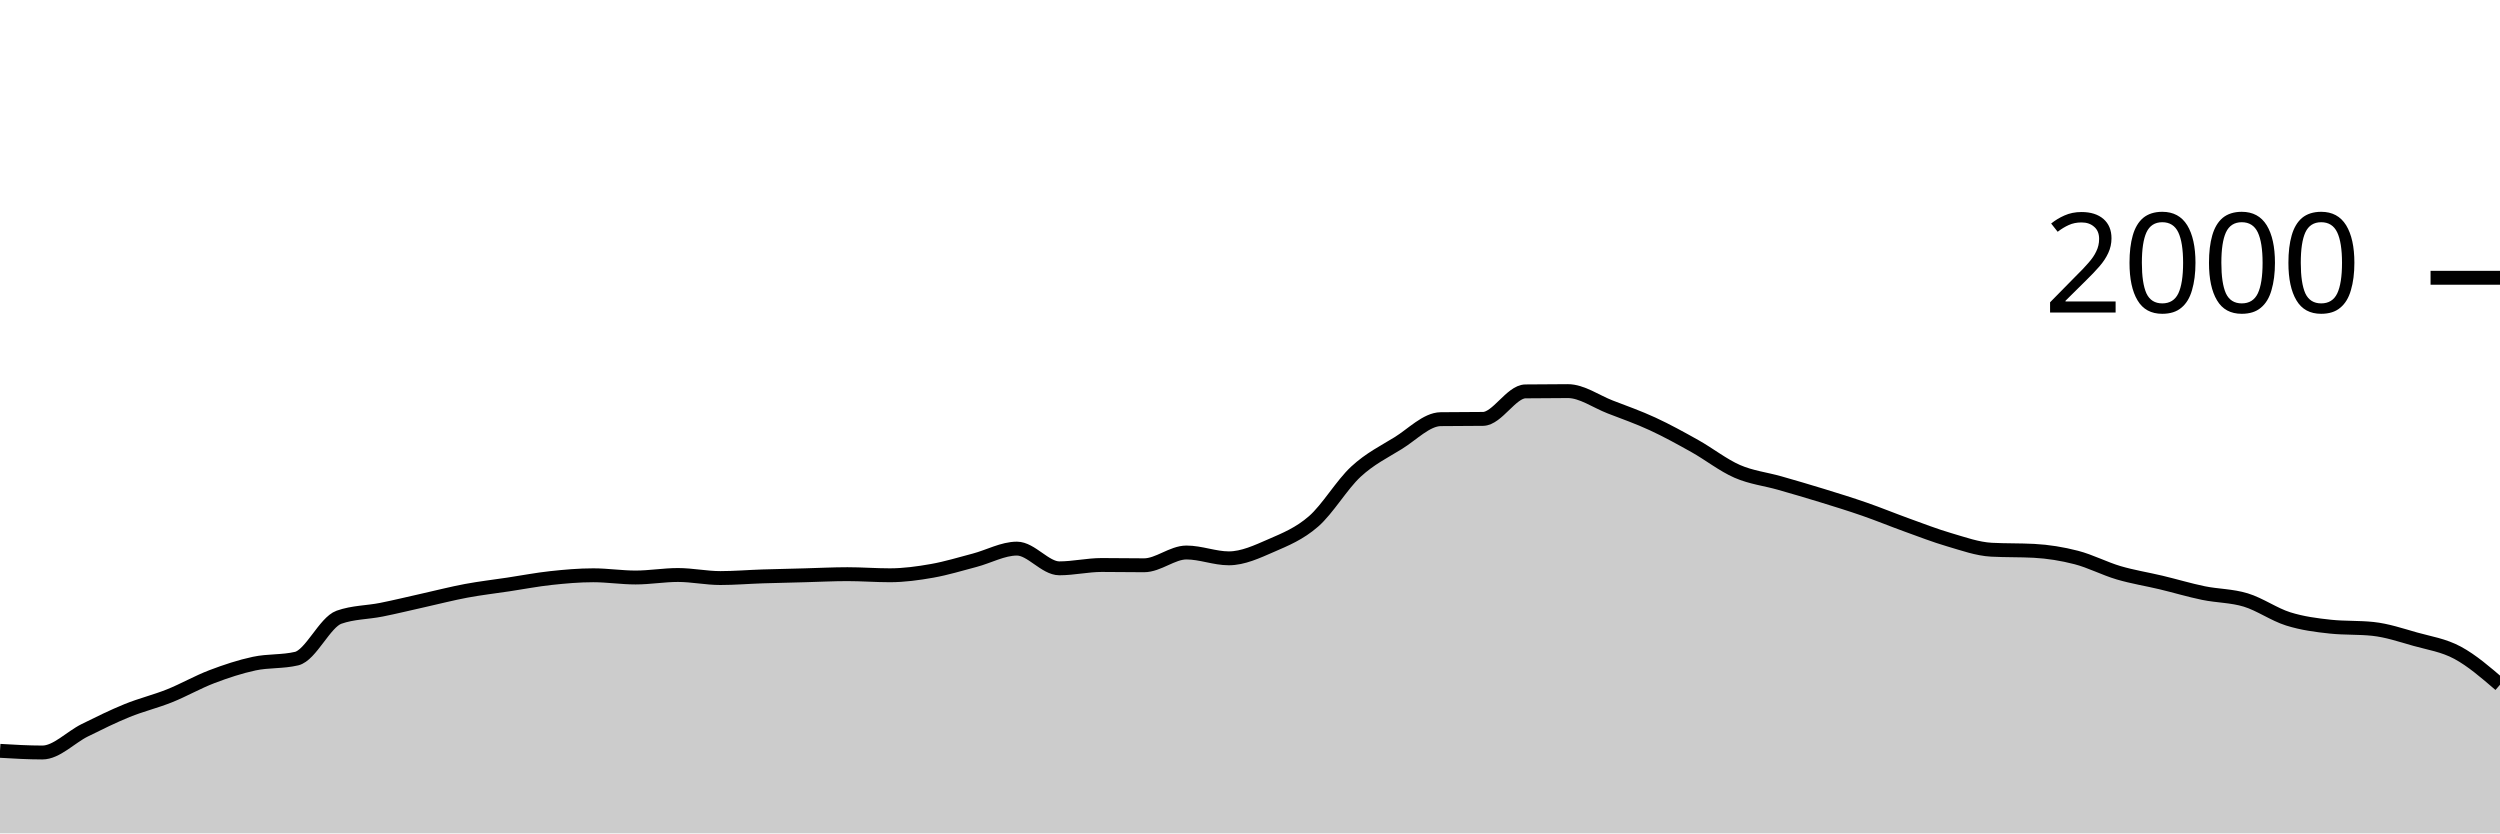
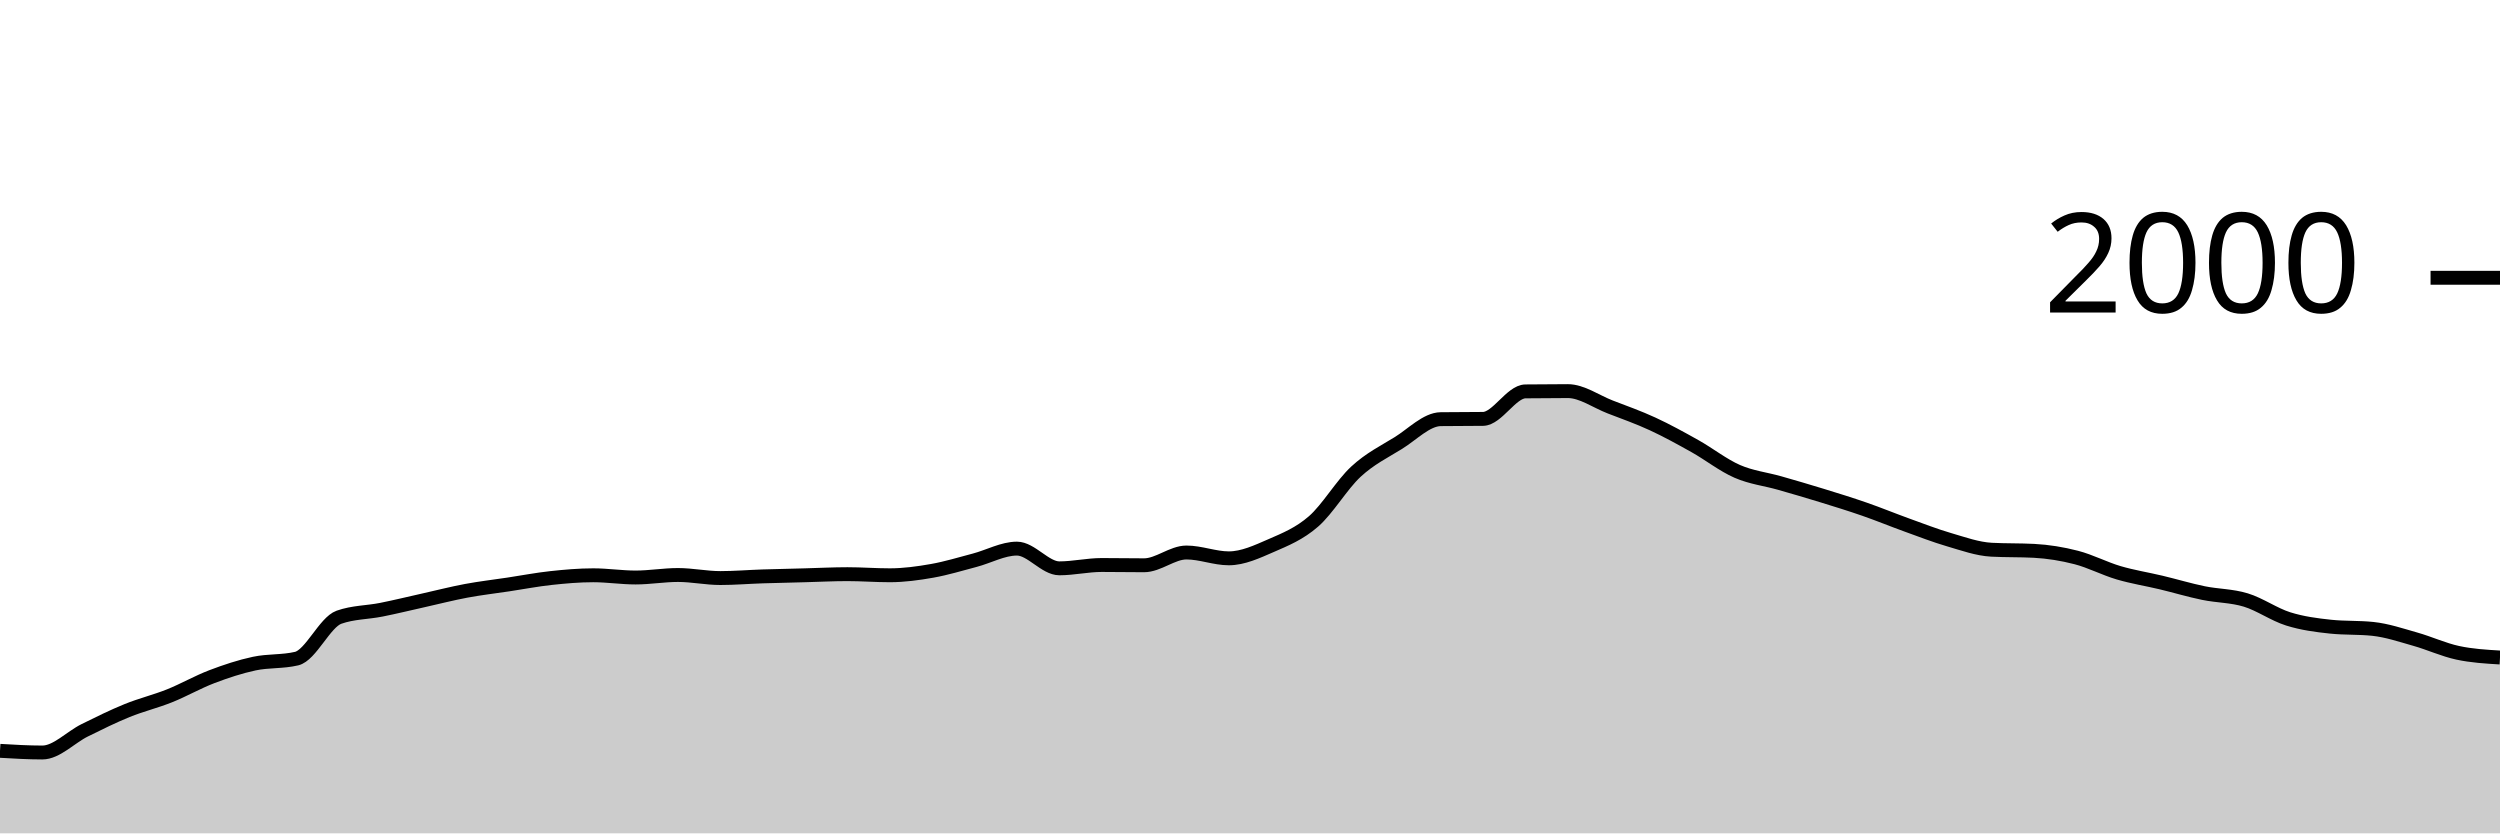
<svg xmlns="http://www.w3.org/2000/svg" viewBox="0 0 180 60">
  <g transform="translate(0,20)">
-     <path class="area" fill="rgba(0, 0, 0, 0.2)" d="M0,34.06C1.017,34.12,2.034,34.18,3.051,34.18C4.068,34.18,5.085,33.083,6.102,32.58C7.119,32.077,8.136,31.573,9.153,31.16C10.169,30.747,11.186,30.507,12.203,30.1C13.22,29.693,14.237,29.107,15.254,28.72C16.271,28.333,17.288,27.997,18.305,27.78C19.322,27.563,20.339,27.66,21.356,27.42C22.373,27.18,23.39,24.8,24.407,24.44C25.424,24.08,26.441,24.103,27.458,23.9C28.475,23.697,29.492,23.447,30.508,23.22C31.525,22.993,32.542,22.73,33.559,22.54C34.576,22.35,35.593,22.233,36.61,22.08C37.627,21.927,38.644,21.73,39.661,21.62C40.678,21.51,41.695,21.42,42.712,21.42C43.729,21.42,44.746,21.58,45.763,21.58C46.78,21.58,47.797,21.4,48.814,21.4C49.831,21.4,50.847,21.62,51.864,21.62C52.881,21.62,53.898,21.533,54.915,21.5C55.932,21.467,56.949,21.447,57.966,21.42C58.983,21.393,60,21.34,61.017,21.34C62.034,21.34,63.051,21.42,64.068,21.42C65.085,21.42,66.102,21.28,67.119,21.1C68.136,20.92,69.153,20.607,70.169,20.34C71.186,20.073,72.203,19.5,73.22,19.5C74.237,19.5,75.254,20.92,76.271,20.92C77.288,20.92,78.305,20.68,79.322,20.68C80.339,20.68,81.356,20.7,82.373,20.7C83.39,20.7,84.407,19.78,85.424,19.78C86.441,19.78,87.458,20.2,88.475,20.2C89.492,20.2,90.508,19.723,91.525,19.28C92.542,18.837,93.559,18.427,94.576,17.54C95.593,16.653,96.61,14.9,97.627,13.96C98.644,13.02,99.661,12.53,100.678,11.9C101.695,11.27,102.712,10.193,103.729,10.18C104.746,10.167,105.763,10.173,106.78,10.16C107.797,10.147,108.814,8.193,109.831,8.18C110.847,8.167,111.864,8.16,112.881,8.16C113.898,8.16,114.915,8.907,115.932,9.3C116.949,9.693,117.966,10.05,118.983,10.52C120,10.99,121.017,11.55,122.034,12.12C123.051,12.69,124.068,13.497,125.085,13.94C126.102,14.383,127.119,14.49,128.136,14.78C129.153,15.07,130.169,15.367,131.186,15.68C132.203,15.993,133.22,16.307,134.237,16.66C135.254,17.013,136.271,17.433,137.288,17.8C138.305,18.167,139.322,18.563,140.339,18.86C141.356,19.157,142.373,19.527,143.39,19.58C144.407,19.633,145.424,19.607,146.441,19.66C147.458,19.713,148.475,19.877,149.492,20.14C150.508,20.403,151.525,20.94,152.542,21.24C153.559,21.54,154.576,21.697,155.593,21.94C156.61,22.183,157.627,22.49,158.644,22.7C159.661,22.91,160.678,22.89,161.695,23.2C162.712,23.51,163.729,24.24,164.746,24.56C165.763,24.88,166.78,25.013,167.797,25.12C168.814,25.227,169.831,25.173,170.847,25.28C171.864,25.387,172.881,25.733,173.898,26.02C174.915,26.307,175.932,26.453,176.949,27C177.966,27.547,178.983,28.423,180,29.3L180,40C178.983,40,177.966,40,176.949,40C175.932,40,174.915,40,173.898,40C172.881,40,171.864,40,170.847,40C169.831,40,168.814,40,167.797,40C166.78,40,165.763,40,164.746,40C163.729,40,162.712,40,161.695,40C160.678,40,159.661,40,158.644,40C157.627,40,156.61,40,155.593,40C154.576,40,153.559,40,152.542,40C151.525,40,150.508,40,149.492,40C148.475,40,147.458,40,146.441,40C145.424,40,144.407,40,143.39,40C142.373,40,141.356,40,140.339,40C139.322,40,138.305,40,137.288,40C136.271,40,135.254,40,134.237,40C133.22,40,132.203,40,131.186,40C130.169,40,129.153,40,128.136,40C127.119,40,126.102,40,125.085,40C124.068,40,123.051,40,122.034,40C121.017,40,120,40,118.983,40C117.966,40,116.949,40,115.932,40C114.915,40,113.898,40,112.881,40C111.864,40,110.847,40,109.831,40C108.814,40,107.797,40,106.78,40C105.763,40,104.746,40,103.729,40C102.712,40,101.695,40,100.678,40C99.661,40,98.644,40,97.627,40C96.61,40,95.593,40,94.576,40C93.559,40,92.542,40,91.525,40C90.508,40,89.492,40,88.475,40C87.458,40,86.441,40,85.424,40C84.407,40,83.39,40,82.373,40C81.356,40,80.339,40,79.322,40C78.305,40,77.288,40,76.271,40C75.254,40,74.237,40,73.22,40C72.203,40,71.186,40,70.169,40C69.153,40,68.136,40,67.119,40C66.102,40,65.085,40,64.068,40C63.051,40,62.034,40,61.017,40C60,40,58.983,40,57.966,40C56.949,40,55.932,40,54.915,40C53.898,40,52.881,40,51.864,40C50.847,40,49.831,40,48.814,40C47.797,40,46.78,40,45.763,40C44.746,40,43.729,40,42.712,40C41.695,40,40.678,40,39.661,40C38.644,40,37.627,40,36.61,40C35.593,40,34.576,40,33.559,40C32.542,40,31.525,40,30.508,40C29.492,40,28.475,40,27.458,40C26.441,40,25.424,40,24.407,40C23.39,40,22.373,40,21.356,40C20.339,40,19.322,40,18.305,40C17.288,40,16.271,40,15.254,40C14.237,40,13.22,40,12.203,40C11.186,40,10.169,40,9.153,40C8.136,40,7.119,40,6.102,40C5.085,40,4.068,40,3.051,40C2.034,40,1.017,40,0,40Z" />
-     <path class="line" stroke="black" fill="none" d="M0,34.06C1.017,34.12,2.034,34.18,3.051,34.18C4.068,34.18,5.085,33.083,6.102,32.58C7.119,32.077,8.136,31.573,9.153,31.16C10.169,30.747,11.186,30.507,12.203,30.1C13.22,29.693,14.237,29.107,15.254,28.72C16.271,28.333,17.288,27.997,18.305,27.78C19.322,27.563,20.339,27.66,21.356,27.42C22.373,27.18,23.39,24.8,24.407,24.44C25.424,24.08,26.441,24.103,27.458,23.9C28.475,23.697,29.492,23.447,30.508,23.22C31.525,22.993,32.542,22.73,33.559,22.54C34.576,22.35,35.593,22.233,36.61,22.08C37.627,21.927,38.644,21.73,39.661,21.62C40.678,21.51,41.695,21.42,42.712,21.42C43.729,21.42,44.746,21.58,45.763,21.58C46.78,21.58,47.797,21.4,48.814,21.4C49.831,21.4,50.847,21.62,51.864,21.62C52.881,21.62,53.898,21.533,54.915,21.5C55.932,21.467,56.949,21.447,57.966,21.42C58.983,21.393,60,21.34,61.017,21.34C62.034,21.34,63.051,21.42,64.068,21.42C65.085,21.42,66.102,21.28,67.119,21.1C68.136,20.92,69.153,20.607,70.169,20.34C71.186,20.073,72.203,19.5,73.22,19.5C74.237,19.5,75.254,20.92,76.271,20.92C77.288,20.92,78.305,20.68,79.322,20.68C80.339,20.68,81.356,20.7,82.373,20.7C83.39,20.7,84.407,19.78,85.424,19.78C86.441,19.78,87.458,20.2,88.475,20.2C89.492,20.2,90.508,19.723,91.525,19.28C92.542,18.837,93.559,18.427,94.576,17.54C95.593,16.653,96.61,14.9,97.627,13.96C98.644,13.02,99.661,12.53,100.678,11.9C101.695,11.27,102.712,10.193,103.729,10.18C104.746,10.167,105.763,10.173,106.78,10.16C107.797,10.147,108.814,8.193,109.831,8.18C110.847,8.167,111.864,8.16,112.881,8.16C113.898,8.16,114.915,8.907,115.932,9.3C116.949,9.693,117.966,10.05,118.983,10.52C120,10.99,121.017,11.55,122.034,12.12C123.051,12.69,124.068,13.497,125.085,13.94C126.102,14.383,127.119,14.49,128.136,14.78C129.153,15.07,130.169,15.367,131.186,15.68C132.203,15.993,133.22,16.307,134.237,16.66C135.254,17.013,136.271,17.433,137.288,17.8C138.305,18.167,139.322,18.563,140.339,18.86C141.356,19.157,142.373,19.527,143.39,19.58C144.407,19.633,145.424,19.607,146.441,19.66C147.458,19.713,148.475,19.877,149.492,20.14C150.508,20.403,151.525,20.94,152.542,21.24C153.559,21.54,154.576,21.697,155.593,21.94C156.61,22.183,157.627,22.49,158.644,22.7C159.661,22.91,160.678,22.89,161.695,23.2C162.712,23.51,163.729,24.24,164.746,24.56C165.763,24.88,166.78,25.013,167.797,25.12C168.814,25.227,169.831,25.173,170.847,25.28C171.864,25.387,172.881,25.733,173.898,26.02C174.915,26.307,175.932,26.453,176.949,27C177.966,27.547,178.983,28.423,180,29.3" />
+     <path class="area" fill="rgba(0, 0, 0, 0.2)" d="M0,34.06C1.017,34.12,2.034,34.18,3.051,34.18C4.068,34.18,5.085,33.083,6.102,32.58C7.119,32.077,8.136,31.573,9.153,31.16C10.169,30.747,11.186,30.507,12.203,30.1C13.22,29.693,14.237,29.107,15.254,28.72C16.271,28.333,17.288,27.997,18.305,27.78C19.322,27.563,20.339,27.66,21.356,27.42C22.373,27.18,23.39,24.8,24.407,24.44C25.424,24.08,26.441,24.103,27.458,23.9C28.475,23.697,29.492,23.447,30.508,23.22C31.525,22.993,32.542,22.73,33.559,22.54C34.576,22.35,35.593,22.233,36.61,22.08C37.627,21.927,38.644,21.73,39.661,21.62C40.678,21.51,41.695,21.42,42.712,21.42C43.729,21.42,44.746,21.58,45.763,21.58C46.78,21.58,47.797,21.4,48.814,21.4C49.831,21.4,50.847,21.62,51.864,21.62C52.881,21.62,53.898,21.533,54.915,21.5C55.932,21.467,56.949,21.447,57.966,21.42C58.983,21.393,60,21.34,61.017,21.34C62.034,21.34,63.051,21.42,64.068,21.42C65.085,21.42,66.102,21.28,67.119,21.1C68.136,20.92,69.153,20.607,70.169,20.34C71.186,20.073,72.203,19.5,73.22,19.5C74.237,19.5,75.254,20.92,76.271,20.92C77.288,20.92,78.305,20.68,79.322,20.68C80.339,20.68,81.356,20.7,82.373,20.7C83.39,20.7,84.407,19.78,85.424,19.78C86.441,19.78,87.458,20.2,88.475,20.2C89.492,20.2,90.508,19.723,91.525,19.28C92.542,18.837,93.559,18.427,94.576,17.54C95.593,16.653,96.61,14.9,97.627,13.96C98.644,13.02,99.661,12.53,100.678,11.9C101.695,11.27,102.712,10.193,103.729,10.18C104.746,10.167,105.763,10.173,106.78,10.16C107.797,10.147,108.814,8.193,109.831,8.18C110.847,8.167,111.864,8.16,112.881,8.16C113.898,8.16,114.915,8.907,115.932,9.3C116.949,9.693,117.966,10.05,118.983,10.52C120,10.99,121.017,11.55,122.034,12.12C123.051,12.69,124.068,13.497,125.085,13.94C126.102,14.383,127.119,14.49,128.136,14.78C129.153,15.07,130.169,15.367,131.186,15.68C132.203,15.993,133.22,16.307,134.237,16.66C135.254,17.013,136.271,17.433,137.288,17.8C138.305,18.167,139.322,18.563,140.339,18.86C141.356,19.157,142.373,19.527,143.39,19.58C144.407,19.633,145.424,19.607,146.441,19.66C147.458,19.713,148.475,19.877,149.492,20.14C150.508,20.403,151.525,20.94,152.542,21.24C153.559,21.54,154.576,21.697,155.593,21.94C156.61,22.183,157.627,22.49,158.644,22.7C159.661,22.91,160.678,22.89,161.695,23.2C162.712,23.51,163.729,24.24,164.746,24.56C165.763,24.88,166.78,25.013,167.797,25.12C168.814,25.227,169.831,25.173,170.847,25.28C171.864,25.387,172.881,25.733,173.898,26.02C174.915,26.307,175.932,26.78,176.949,27C177.966,27.22,178.983,27.28,180,27.34L180,40C178.983,40,177.966,40,176.949,40C175.932,40,174.915,40,173.898,40C172.881,40,171.864,40,170.847,40C169.831,40,168.814,40,167.797,40C166.78,40,165.763,40,164.746,40C163.729,40,162.712,40,161.695,40C160.678,40,159.661,40,158.644,40C157.627,40,156.61,40,155.593,40C154.576,40,153.559,40,152.542,40C151.525,40,150.508,40,149.492,40C148.475,40,147.458,40,146.441,40C145.424,40,144.407,40,143.39,40C142.373,40,141.356,40,140.339,40C139.322,40,138.305,40,137.288,40C136.271,40,135.254,40,134.237,40C133.22,40,132.203,40,131.186,40C130.169,40,129.153,40,128.136,40C127.119,40,126.102,40,125.085,40C124.068,40,123.051,40,122.034,40C121.017,40,120,40,118.983,40C117.966,40,116.949,40,115.932,40C114.915,40,113.898,40,112.881,40C111.864,40,110.847,40,109.831,40C108.814,40,107.797,40,106.78,40C105.763,40,104.746,40,103.729,40C102.712,40,101.695,40,100.678,40C99.661,40,98.644,40,97.627,40C96.61,40,95.593,40,94.576,40C93.559,40,92.542,40,91.525,40C90.508,40,89.492,40,88.475,40C87.458,40,86.441,40,85.424,40C84.407,40,83.39,40,82.373,40C81.356,40,80.339,40,79.322,40C78.305,40,77.288,40,76.271,40C75.254,40,74.237,40,73.22,40C72.203,40,71.186,40,70.169,40C69.153,40,68.136,40,67.119,40C66.102,40,65.085,40,64.068,40C63.051,40,62.034,40,61.017,40C60,40,58.983,40,57.966,40C56.949,40,55.932,40,54.915,40C53.898,40,52.881,40,51.864,40C50.847,40,49.831,40,48.814,40C47.797,40,46.78,40,45.763,40C44.746,40,43.729,40,42.712,40C41.695,40,40.678,40,39.661,40C38.644,40,37.627,40,36.61,40C35.593,40,34.576,40,33.559,40C32.542,40,31.525,40,30.508,40C29.492,40,28.475,40,27.458,40C26.441,40,25.424,40,24.407,40C23.39,40,22.373,40,21.356,40C20.339,40,19.322,40,18.305,40C17.288,40,16.271,40,15.254,40C14.237,40,13.22,40,12.203,40C11.186,40,10.169,40,9.153,40C8.136,40,7.119,40,6.102,40C5.085,40,4.068,40,3.051,40C2.034,40,1.017,40,0,40Z" />
+     <path class="line" stroke="black" fill="none" d="M0,34.06C1.017,34.12,2.034,34.18,3.051,34.18C4.068,34.18,5.085,33.083,6.102,32.58C7.119,32.077,8.136,31.573,9.153,31.16C10.169,30.747,11.186,30.507,12.203,30.1C13.22,29.693,14.237,29.107,15.254,28.72C16.271,28.333,17.288,27.997,18.305,27.78C19.322,27.563,20.339,27.66,21.356,27.42C22.373,27.18,23.39,24.8,24.407,24.44C25.424,24.08,26.441,24.103,27.458,23.9C28.475,23.697,29.492,23.447,30.508,23.22C31.525,22.993,32.542,22.73,33.559,22.54C34.576,22.35,35.593,22.233,36.61,22.08C37.627,21.927,38.644,21.73,39.661,21.62C40.678,21.51,41.695,21.42,42.712,21.42C43.729,21.42,44.746,21.58,45.763,21.58C46.78,21.58,47.797,21.4,48.814,21.4C49.831,21.4,50.847,21.62,51.864,21.62C52.881,21.62,53.898,21.533,54.915,21.5C55.932,21.467,56.949,21.447,57.966,21.42C58.983,21.393,60,21.34,61.017,21.34C62.034,21.34,63.051,21.42,64.068,21.42C65.085,21.42,66.102,21.28,67.119,21.1C68.136,20.92,69.153,20.607,70.169,20.34C71.186,20.073,72.203,19.5,73.22,19.5C74.237,19.5,75.254,20.92,76.271,20.92C77.288,20.92,78.305,20.68,79.322,20.68C80.339,20.68,81.356,20.7,82.373,20.7C83.39,20.7,84.407,19.78,85.424,19.78C86.441,19.78,87.458,20.2,88.475,20.2C89.492,20.2,90.508,19.723,91.525,19.28C92.542,18.837,93.559,18.427,94.576,17.54C95.593,16.653,96.61,14.9,97.627,13.96C98.644,13.02,99.661,12.53,100.678,11.9C101.695,11.27,102.712,10.193,103.729,10.18C104.746,10.167,105.763,10.173,106.78,10.16C107.797,10.147,108.814,8.193,109.831,8.18C110.847,8.167,111.864,8.16,112.881,8.16C113.898,8.16,114.915,8.907,115.932,9.3C116.949,9.693,117.966,10.05,118.983,10.52C120,10.99,121.017,11.55,122.034,12.12C123.051,12.69,124.068,13.497,125.085,13.94C126.102,14.383,127.119,14.49,128.136,14.78C129.153,15.07,130.169,15.367,131.186,15.68C132.203,15.993,133.22,16.307,134.237,16.66C135.254,17.013,136.271,17.433,137.288,17.8C138.305,18.167,139.322,18.563,140.339,18.86C141.356,19.157,142.373,19.527,143.39,19.58C144.407,19.633,145.424,19.607,146.441,19.66C147.458,19.713,148.475,19.877,149.492,20.14C150.508,20.403,151.525,20.94,152.542,21.24C153.559,21.54,154.576,21.697,155.593,21.94C156.61,22.183,157.627,22.49,158.644,22.7C159.661,22.91,160.678,22.89,161.695,23.2C162.712,23.51,163.729,24.24,164.746,24.56C165.763,24.88,166.78,25.013,167.797,25.12C168.814,25.227,169.831,25.173,170.847,25.28C171.864,25.387,172.881,25.733,173.898,26.02C174.915,26.307,175.932,26.78,176.949,27C177.966,27.22,178.983,27.28,180,27.34" />
    <path class="axis-ceiling" stroke-width="1" stroke="black" fill="none" d="M175,0L180,0" />
    <text class="axis-ceiling-label" font-family="sans-serif" text-anchor="end" font-size="10px" x="170" y="2.5">2000</text>
  </g>
</svg>
